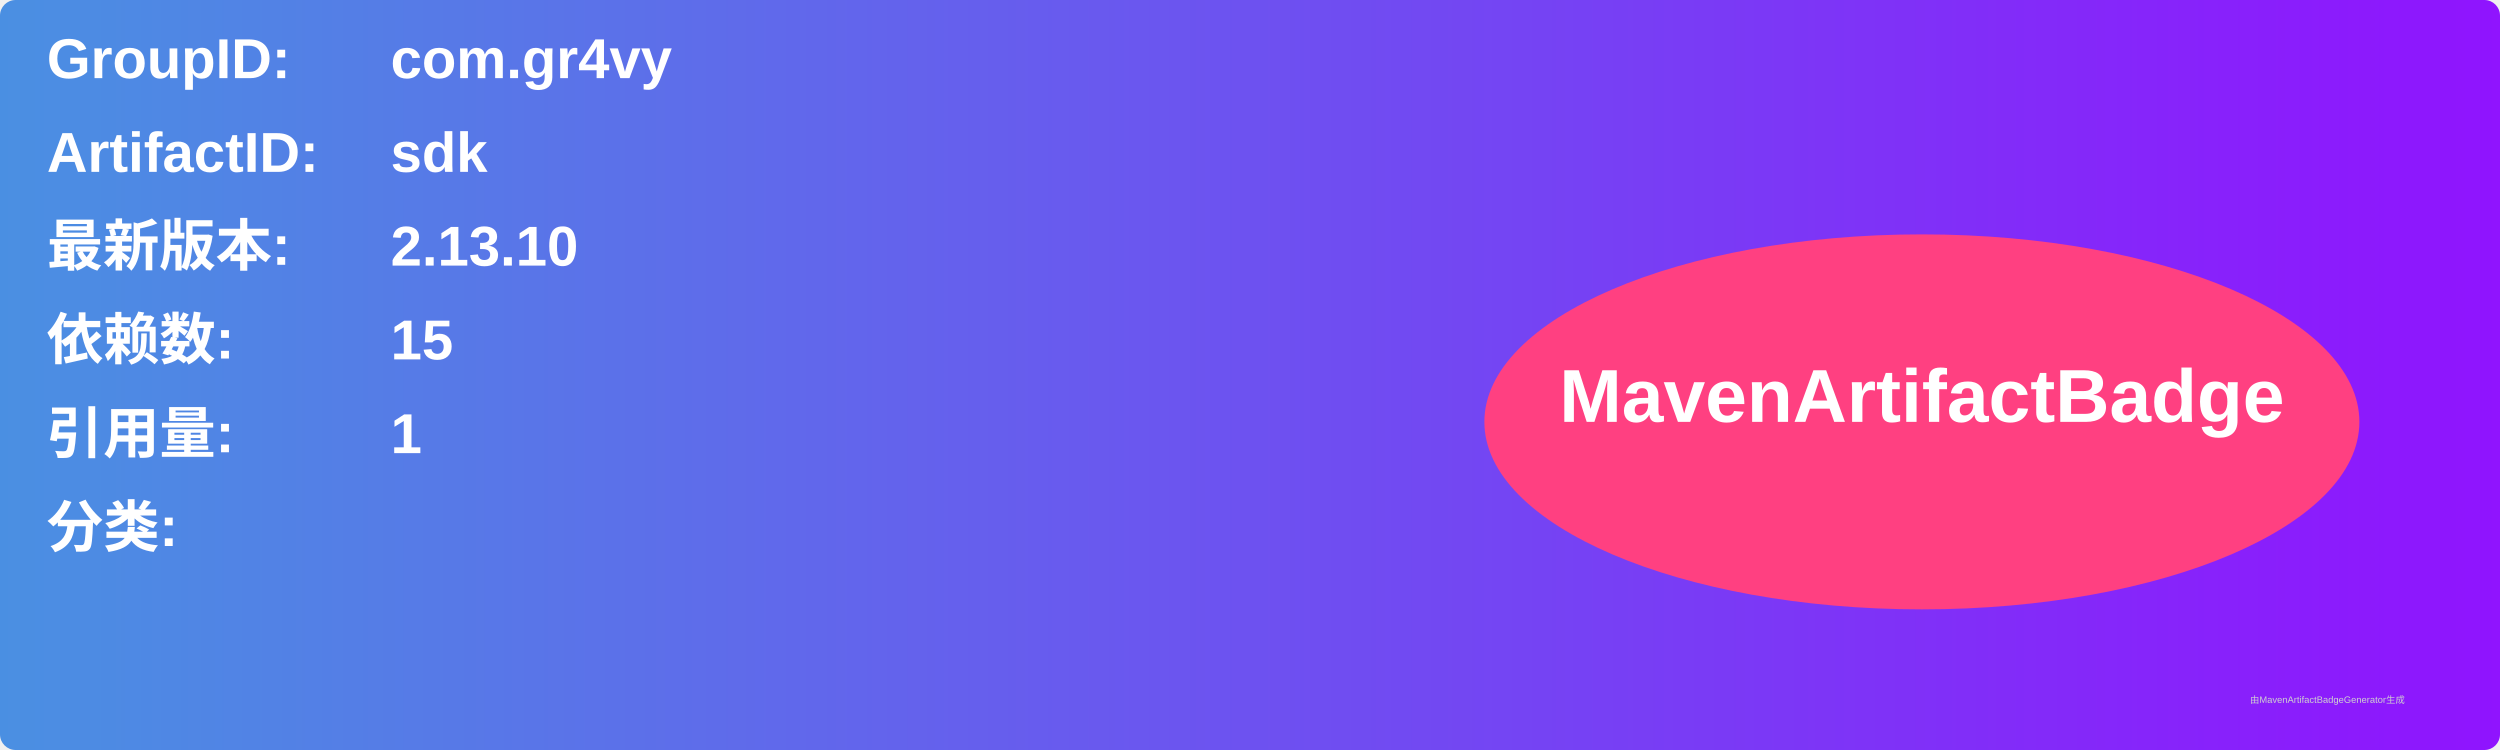
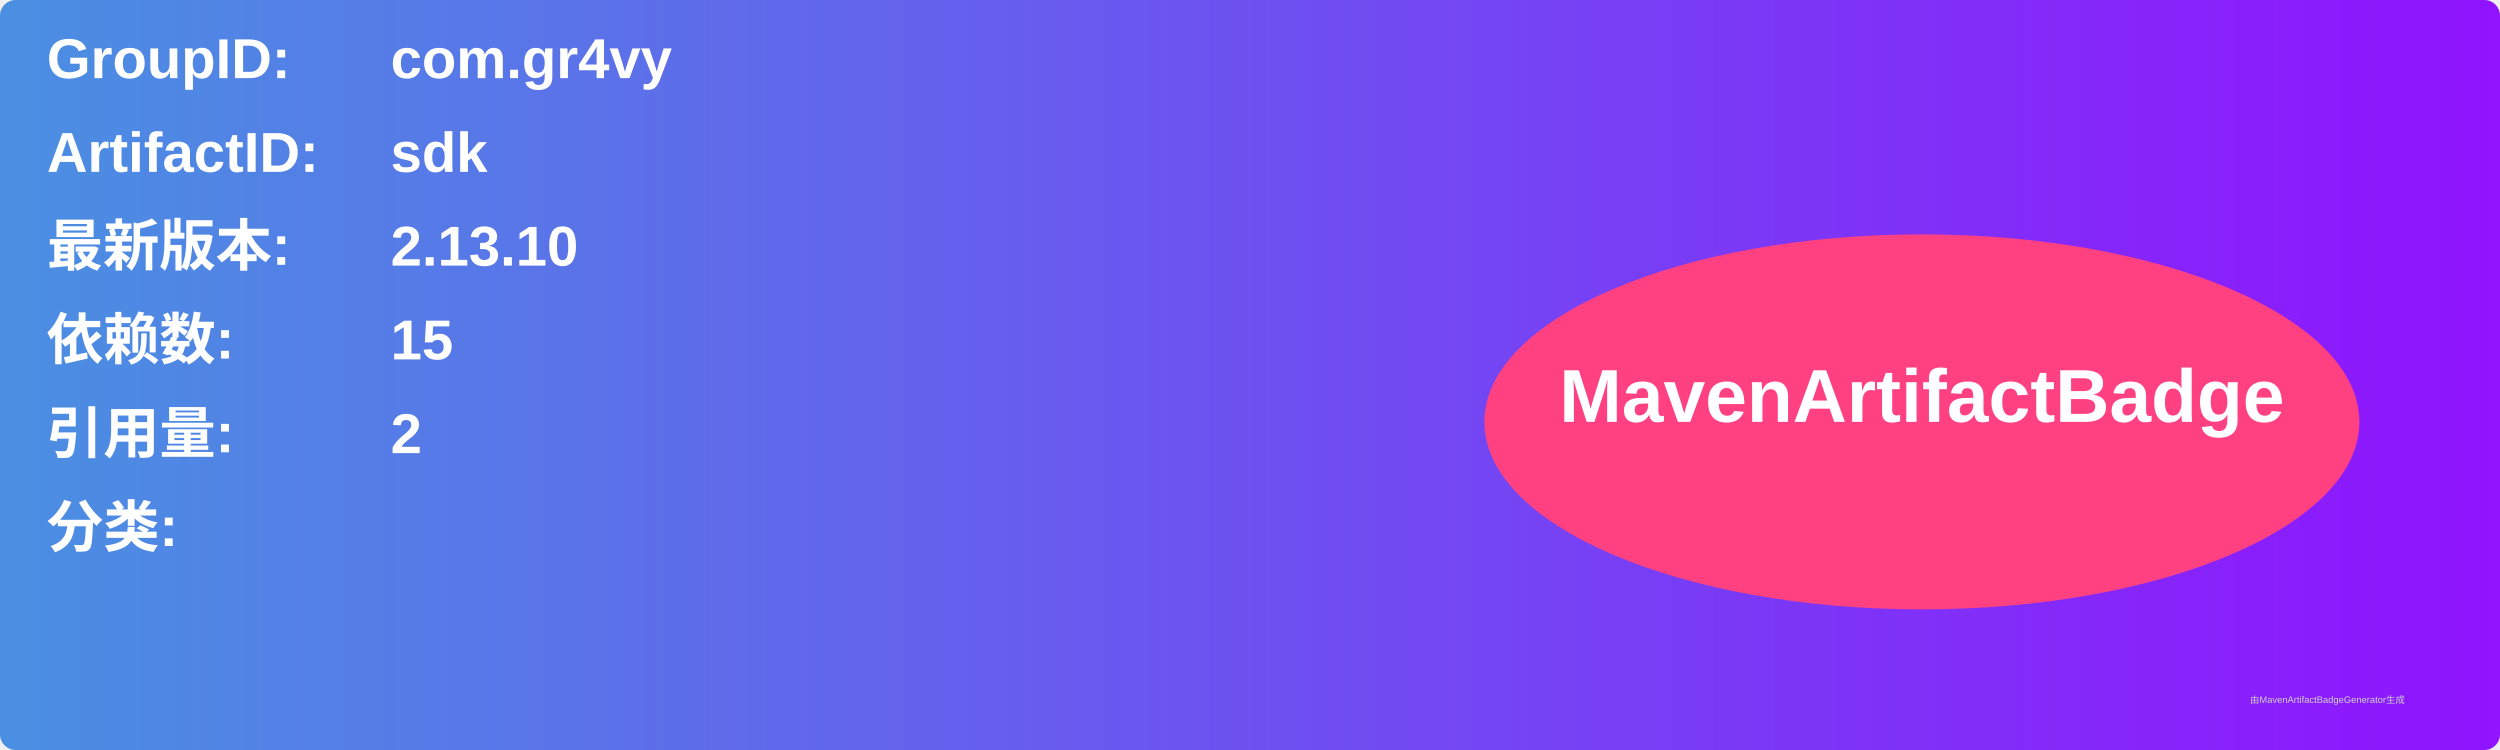
<svg xmlns="http://www.w3.org/2000/svg" width="800" height="240" viewBox="0 0 800 240">
  <linearGradient id="grad" x1="0%" y1="0%" x2="100%" y2="0%">
    <stop offset="0%" stop-color="#4a90e2" />
    <stop offset="100%" stop-color="#9013fe" />
  </linearGradient>
  <rect width="100%" height="100%" rx="5" ry="5" fill="url(#grad)" />
  <g transform="translate(15, 15)">
    <text x="0" y="10" font-family="Arial" font-size="18" fill="white" font-weight="bold" width="260">GroupID:</text>
    <text x="110" y="10" font-family="Arial" font-size="18" fill="white" font-weight="bold" width="460">com.gr4vy</text>
    <text x="0" y="40" font-family="Arial" font-size="18" fill="white" font-weight="bold" width="260">ArtifactID:</text>
    <text x="110" y="40" font-family="Arial" font-size="18" fill="white" font-weight="bold" width="460">sdk</text>
    <text x="0" y="70" font-family="Arial" font-size="18" fill="white" font-weight="bold">最新版本:</text>
    <text x="110" y="70" font-family="Arial" font-size="18" fill="white" font-weight="bold">
      <tspan font-weight="bold">2.13.10</tspan>
    </text>
    <text x="0" y="100" font-family="Arial" font-size="18" fill="white" font-weight="bold">依赖数: </text>
    <text x="110" y="100" font-family="Arial" font-size="18" fill="white">
      <tspan font-weight="bold">15</tspan>
    </text>
    <text x="0" y="130" font-family="Arial" font-size="18" fill="white" font-weight="bold">引用量: </text>
    <text x="110" y="130" font-family="Arial" font-size="18" fill="white">
-       <tspan font-weight="bold">1</tspan>
+       <tspan font-weight="bold">2</tspan>
    </text>
    <text x="0" y="160" font-family="Arial" font-size="18" fill="white" font-weight="bold">分类:</text>
    <text x="10" y="190" font-family="Arial" font-size="10" fill="white">
      <tspan font-weight="bold" />
    </text>
    <ellipse cx="600" cy="120" rx="140" ry="60" fill="#ff4081" />
    <text x="600" y="120" text-anchor="middle" font-family="Arial" font-size="24" fill="white" font-weight="bold">MavenArtifactBadge</text>
  </g>
  <text x="720" y="225" font-family="Arial" font-size="3" fill="#d0d0d0">由MavenArtifactBadgeGenerator生成</text>
</svg>
